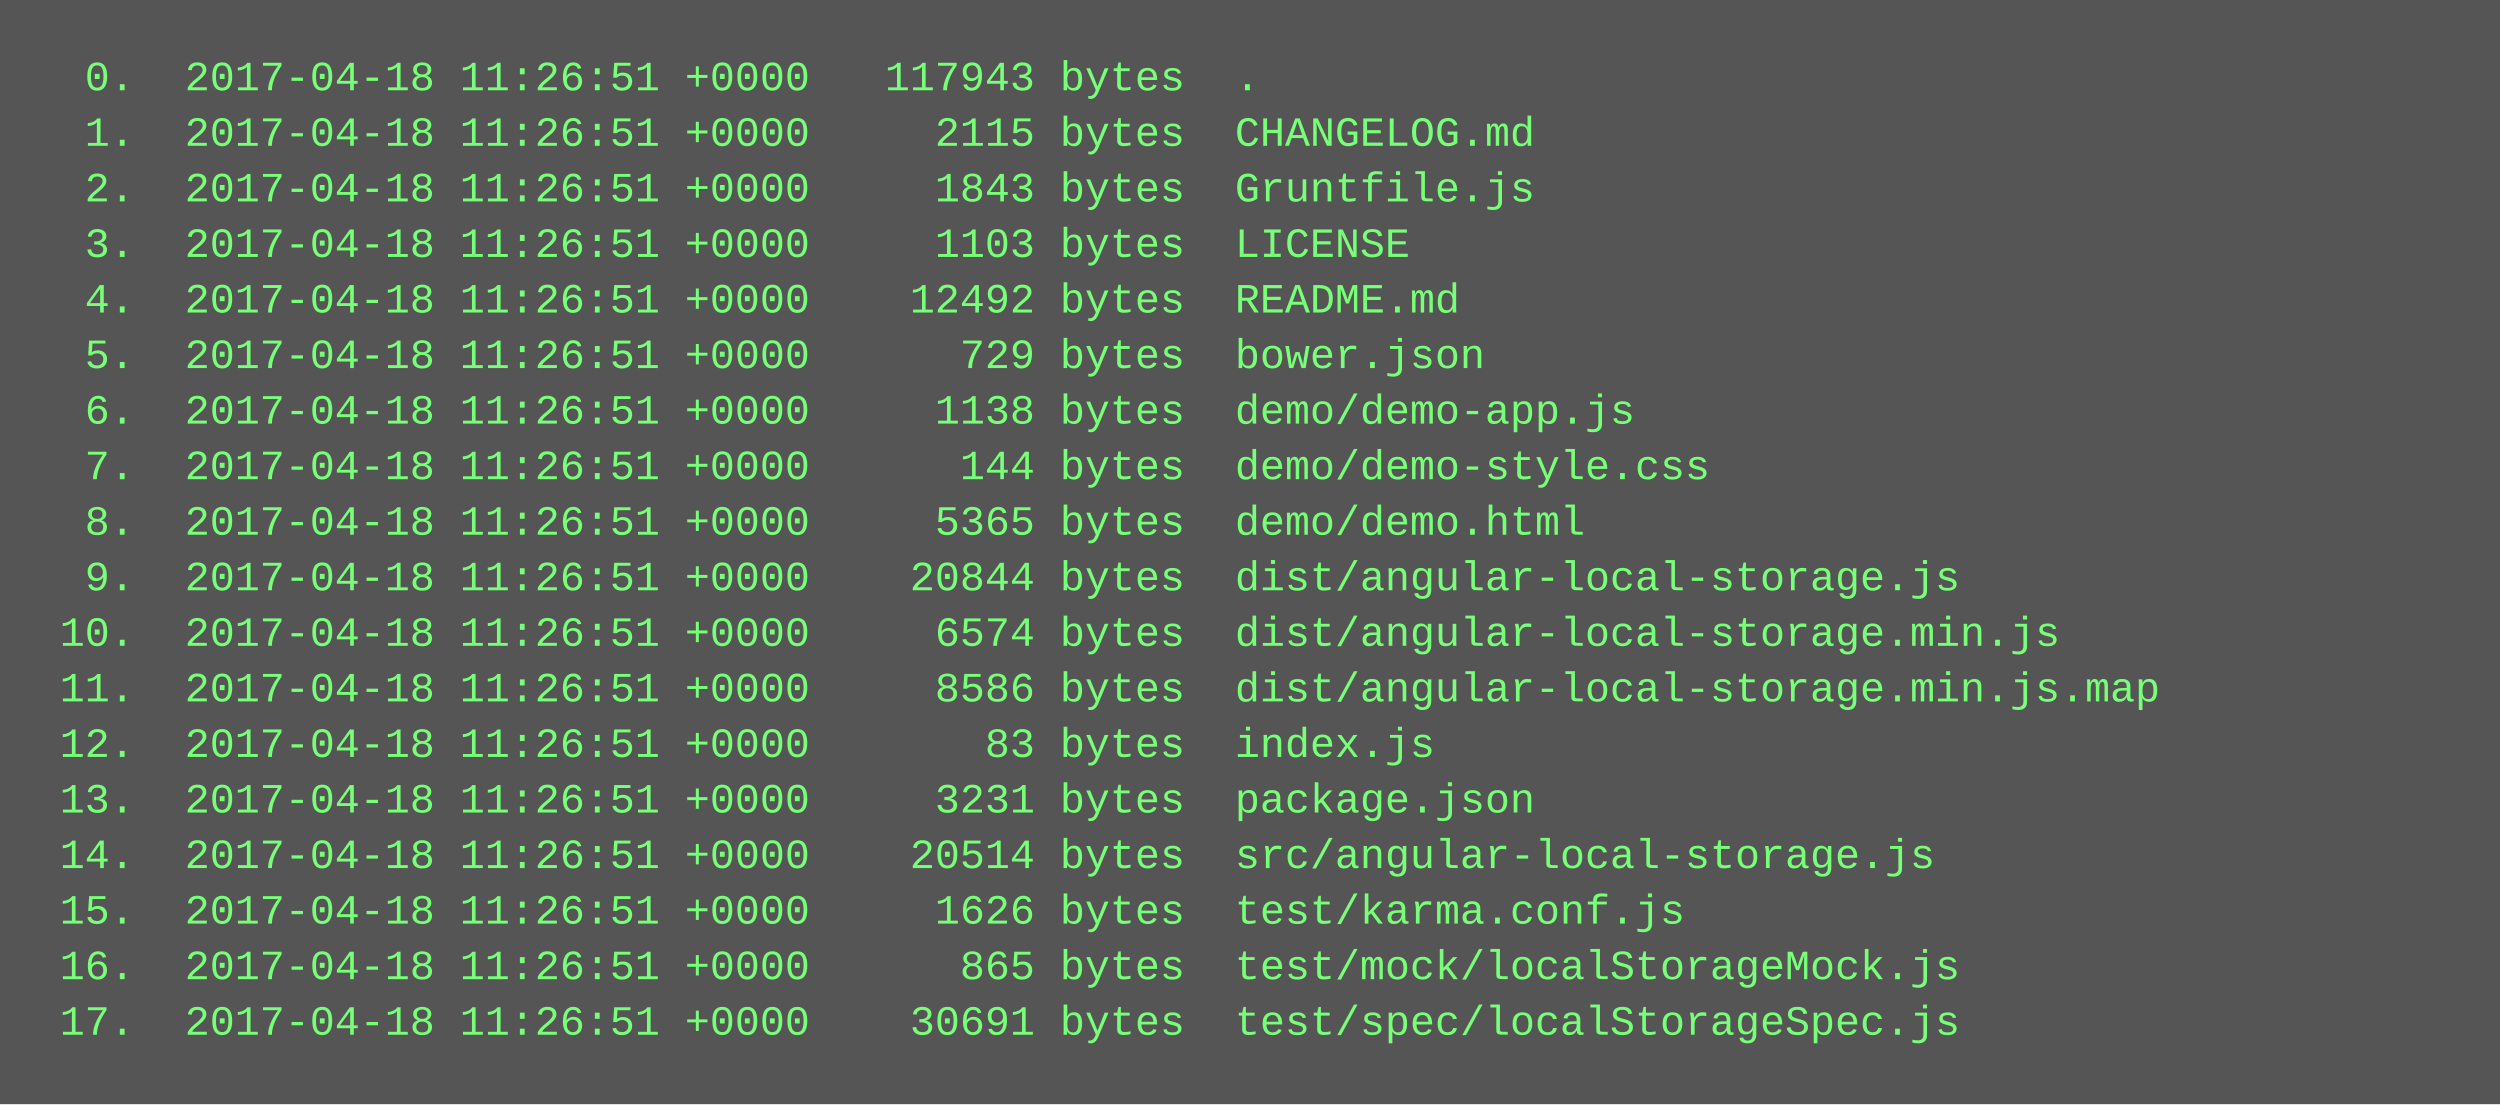
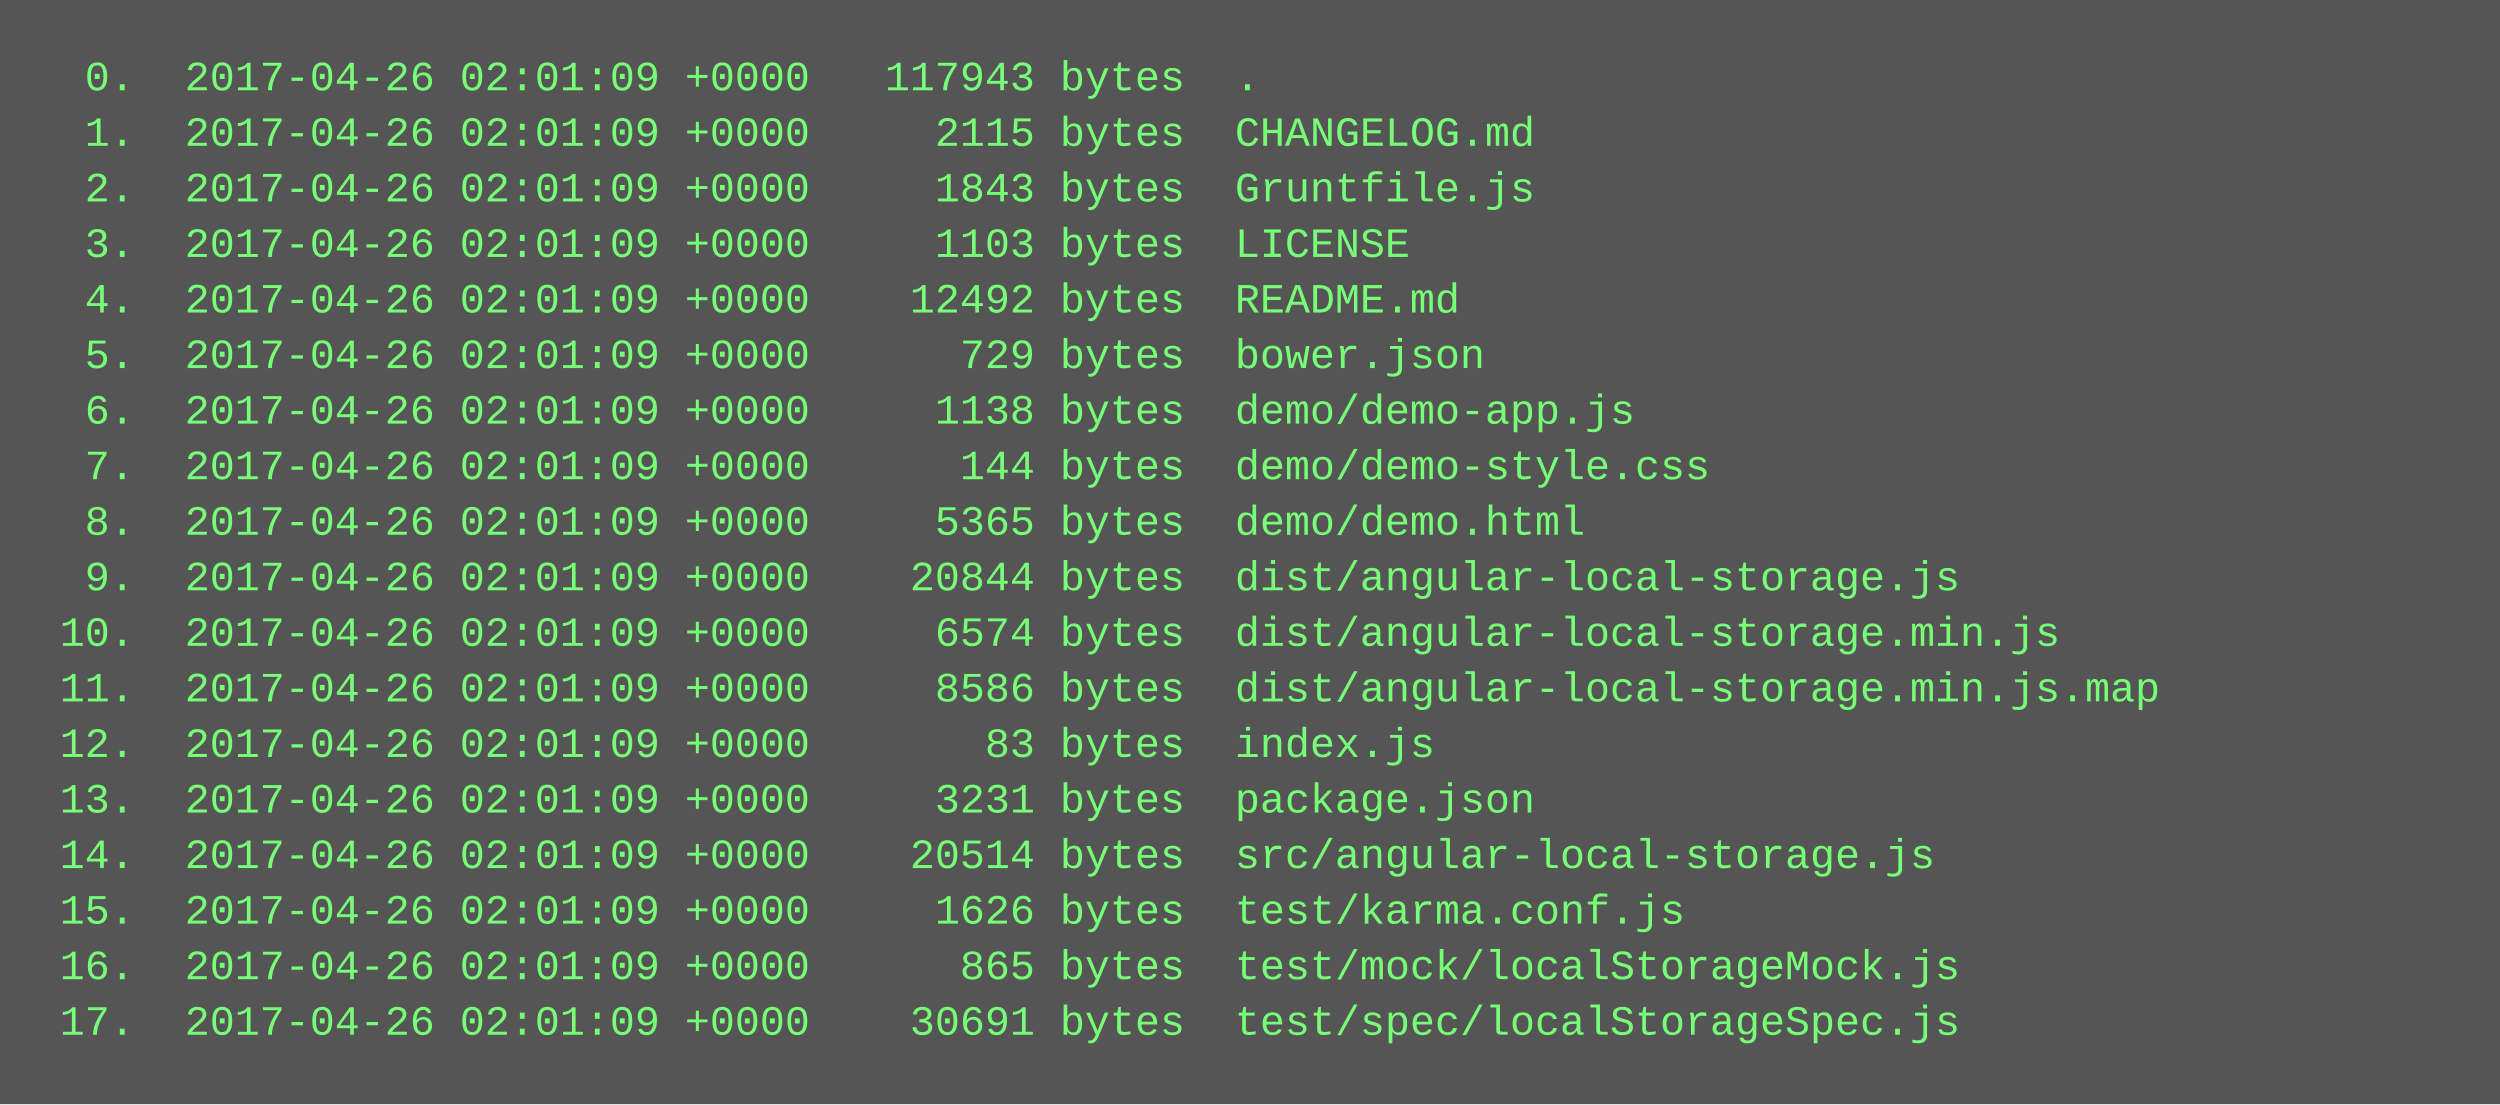
<svg xmlns="http://www.w3.org/2000/svg" height="318" width="720">
  <rect height="318" fill="#555" width="720" />
  <text fill="#7f7" font-family="Courier New" font-size="12" xml:space="preserve">
-     <tspan x="10" y="26">  0.  2017-04-18 11:26:51 +0000   117943 bytes  .</tspan>
-     <tspan x="10" y="42">  1.  2017-04-18 11:26:51 +0000     2115 bytes  CHANGELOG.md</tspan>
-     <tspan x="10" y="58">  2.  2017-04-18 11:26:51 +0000     1843 bytes  Gruntfile.js</tspan>
-     <tspan x="10" y="74">  3.  2017-04-18 11:26:51 +0000     1103 bytes  LICENSE</tspan>
-     <tspan x="10" y="90">  4.  2017-04-18 11:26:51 +0000    12492 bytes  README.md</tspan>
-     <tspan x="10" y="106">  5.  2017-04-18 11:26:51 +0000      729 bytes  bower.json</tspan>
-     <tspan x="10" y="122">  6.  2017-04-18 11:26:51 +0000     1138 bytes  demo/demo-app.js</tspan>
-     <tspan x="10" y="138">  7.  2017-04-18 11:26:51 +0000      144 bytes  demo/demo-style.css</tspan>
-     <tspan x="10" y="154">  8.  2017-04-18 11:26:51 +0000     5365 bytes  demo/demo.html</tspan>
-     <tspan x="10" y="170">  9.  2017-04-18 11:26:51 +0000    20844 bytes  dist/angular-local-storage.js</tspan>
-     <tspan x="10" y="186"> 10.  2017-04-18 11:26:51 +0000     6574 bytes  dist/angular-local-storage.min.js</tspan>
-     <tspan x="10" y="202"> 11.  2017-04-18 11:26:51 +0000     8586 bytes  dist/angular-local-storage.min.js.map</tspan>
-     <tspan x="10" y="218"> 12.  2017-04-18 11:26:51 +0000       83 bytes  index.js</tspan>
-     <tspan x="10" y="234"> 13.  2017-04-18 11:26:51 +0000     3231 bytes  package.json</tspan>
-     <tspan x="10" y="250"> 14.  2017-04-18 11:26:51 +0000    20514 bytes  src/angular-local-storage.js</tspan>
-     <tspan x="10" y="266"> 15.  2017-04-18 11:26:51 +0000     1626 bytes  test/karma.conf.js</tspan>
-     <tspan x="10" y="282"> 16.  2017-04-18 11:26:51 +0000      865 bytes  test/mock/localStorageMock.js</tspan>
-     <tspan x="10" y="298"> 17.  2017-04-18 11:26:51 +0000    30691 bytes  test/spec/localStorageSpec.js</tspan>
+     <tspan x="10" y="26">  0.  2017-04-26 02:01:09 +0000   117943 bytes  .</tspan>
+     <tspan x="10" y="42">  1.  2017-04-26 02:01:09 +0000     2115 bytes  CHANGELOG.md</tspan>
+     <tspan x="10" y="58">  2.  2017-04-26 02:01:09 +0000     1843 bytes  Gruntfile.js</tspan>
+     <tspan x="10" y="74">  3.  2017-04-26 02:01:09 +0000     1103 bytes  LICENSE</tspan>
+     <tspan x="10" y="90">  4.  2017-04-26 02:01:09 +0000    12492 bytes  README.md</tspan>
+     <tspan x="10" y="106">  5.  2017-04-26 02:01:09 +0000      729 bytes  bower.json</tspan>
+     <tspan x="10" y="122">  6.  2017-04-26 02:01:09 +0000     1138 bytes  demo/demo-app.js</tspan>
+     <tspan x="10" y="138">  7.  2017-04-26 02:01:09 +0000      144 bytes  demo/demo-style.css</tspan>
+     <tspan x="10" y="154">  8.  2017-04-26 02:01:09 +0000     5365 bytes  demo/demo.html</tspan>
+     <tspan x="10" y="170">  9.  2017-04-26 02:01:09 +0000    20844 bytes  dist/angular-local-storage.js</tspan>
+     <tspan x="10" y="186"> 10.  2017-04-26 02:01:09 +0000     6574 bytes  dist/angular-local-storage.min.js</tspan>
+     <tspan x="10" y="202"> 11.  2017-04-26 02:01:09 +0000     8586 bytes  dist/angular-local-storage.min.js.map</tspan>
+     <tspan x="10" y="218"> 12.  2017-04-26 02:01:09 +0000       83 bytes  index.js</tspan>
+     <tspan x="10" y="234"> 13.  2017-04-26 02:01:09 +0000     3231 bytes  package.json</tspan>
+     <tspan x="10" y="250"> 14.  2017-04-26 02:01:09 +0000    20514 bytes  src/angular-local-storage.js</tspan>
+     <tspan x="10" y="266"> 15.  2017-04-26 02:01:09 +0000     1626 bytes  test/karma.conf.js</tspan>
+     <tspan x="10" y="282"> 16.  2017-04-26 02:01:09 +0000      865 bytes  test/mock/localStorageMock.js</tspan>
+     <tspan x="10" y="298"> 17.  2017-04-26 02:01:09 +0000    30691 bytes  test/spec/localStorageSpec.js</tspan>
  </text>
</svg>
